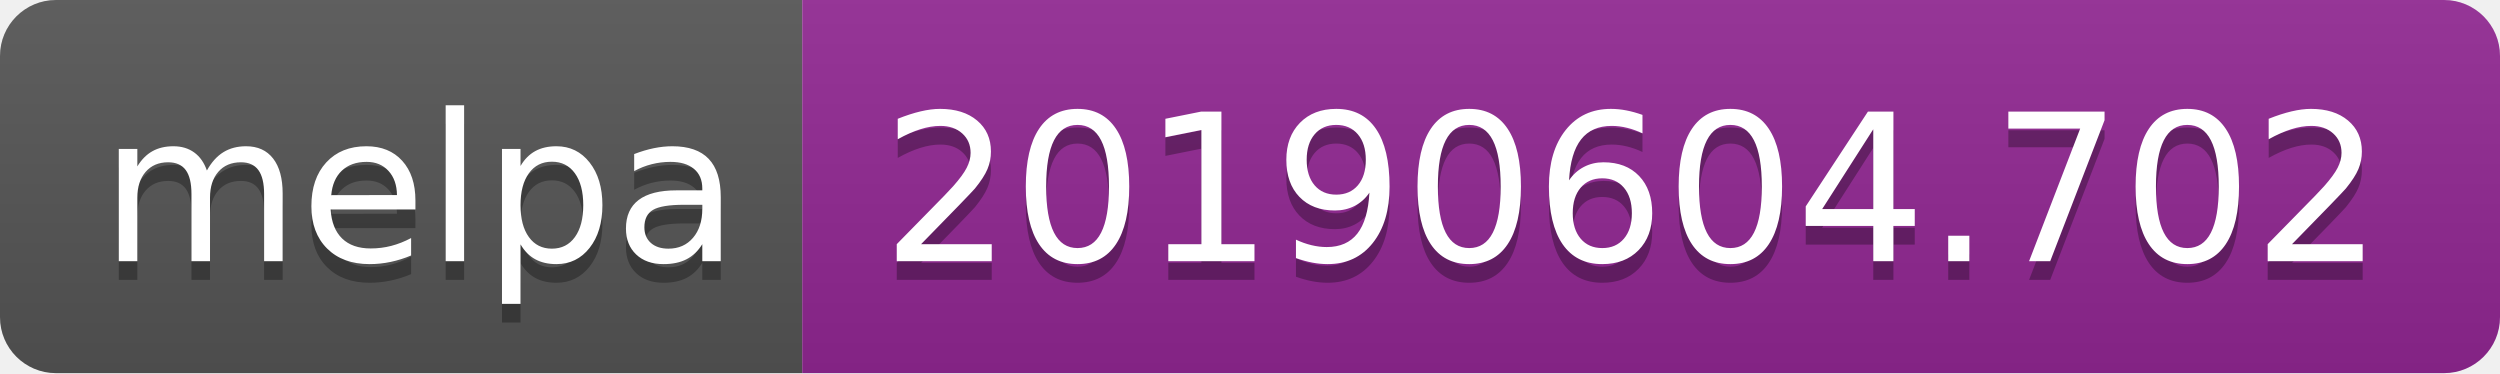
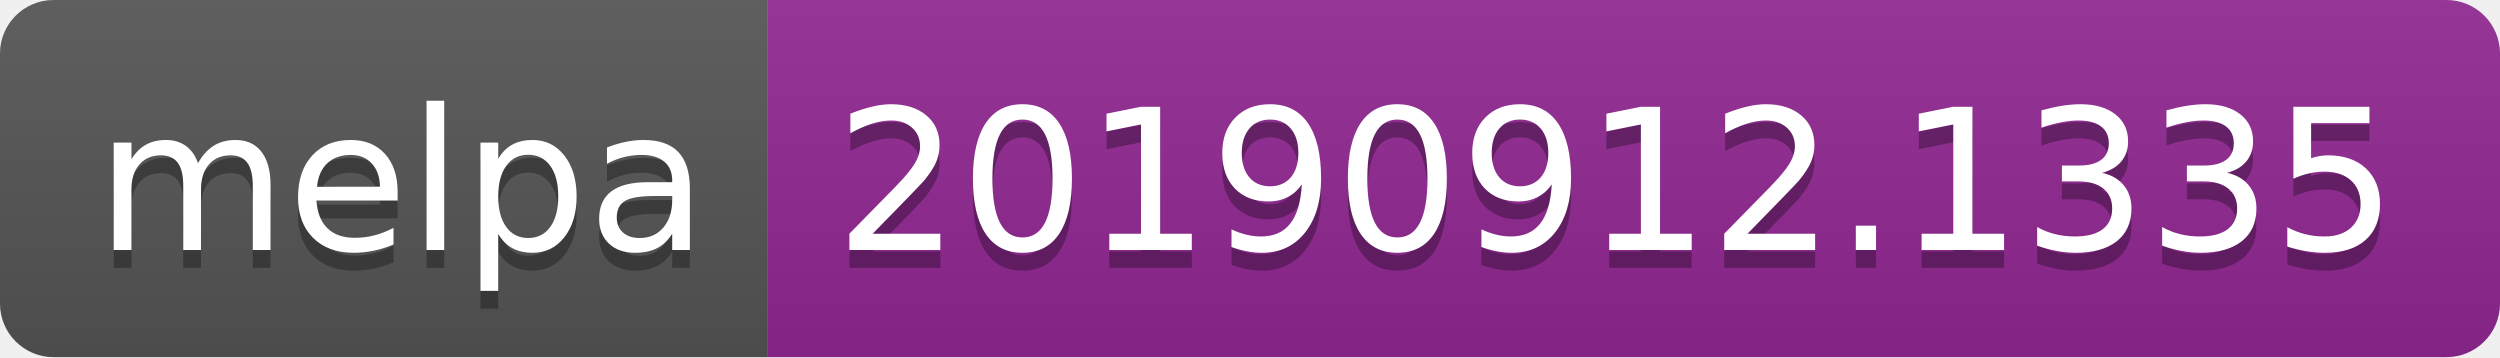
- <svg xmlns="http://www.w3.org/2000/svg" width="134" height="20">
+ <svg xmlns="http://www.w3.org/2000/svg" width="140" height="20">
  <linearGradient id="b" x2="0" y2="100%">
    <stop offset="0" stop-color="#bbb" stop-opacity=".1" />
    <stop offset="1" stop-opacity=".1" />
  </linearGradient>
  <clipPath id="a">
-     <rect width="134" height="20" rx="3" fill="#fff" />
+     <rect width="140" height="20" rx="3" fill="#fff" />
  </clipPath>
  <g clip-path="url(#a)">
    <path fill="#555" d="M0 0h43v20H0z" />
-     <path fill="#922793" d="M43 0h91v20H43z" />
-     <path fill="url(#b)" d="M0 0h134v20H0z" />
+     <path fill="#922793" d="M43 0h97v20H43z" />
+     <path fill="url(#b)" d="M0 0h140v20H0z" />
  </g>
  <g fill="#fff" text-anchor="middle" font-family="DejaVu Sans,Verdana,Geneva,sans-serif" font-size="110">
    <text x="225" y="150" fill="#010101" fill-opacity=".3" transform="scale(.1)" textLength="330">melpa</text>
    <text x="225" y="140" transform="scale(.1)" textLength="330">melpa</text>
-     <text x="875" y="150" fill="#010101" fill-opacity=".3" transform="scale(.1)" textLength="810">20190604.702</text>
-     <text x="875" y="140" transform="scale(.1)" textLength="810">20190604.702</text>
+     <text x="905" y="150" fill="#010101" fill-opacity=".3" transform="scale(.1)" textLength="870">20190912.1335</text>
+     <text x="905" y="140" transform="scale(.1)" textLength="870">20190912.1335</text>
  </g>
</svg>
